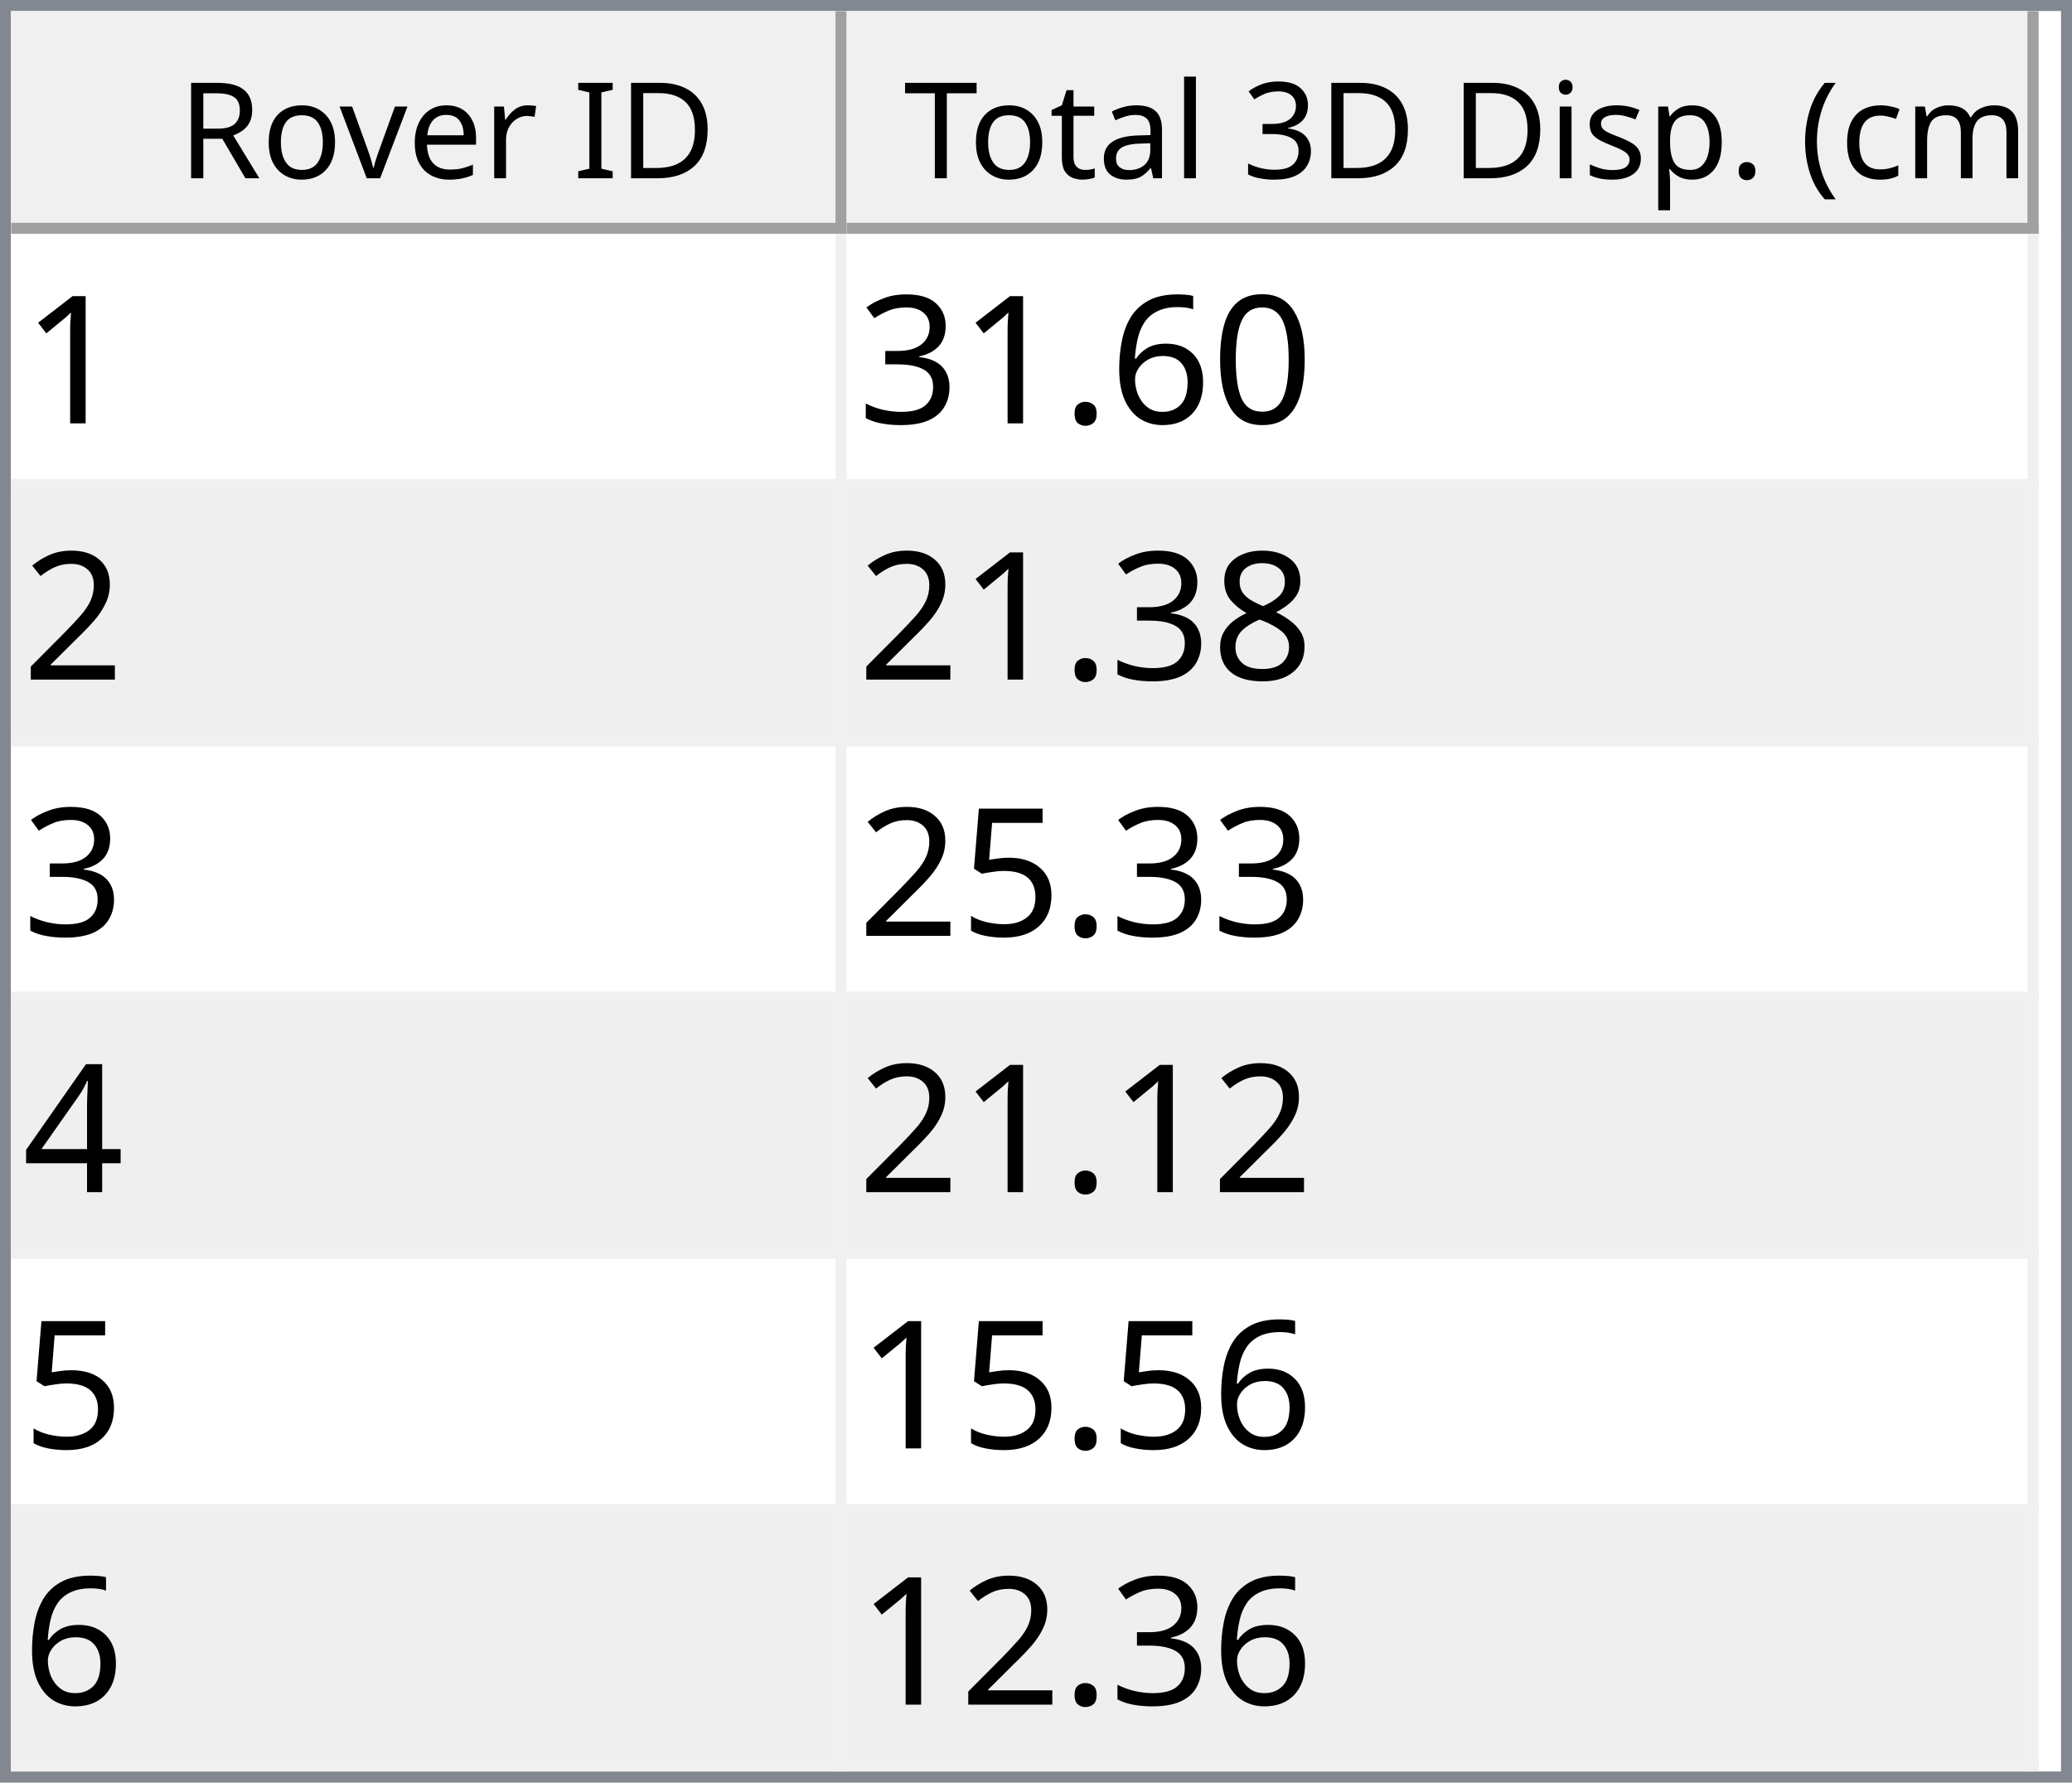
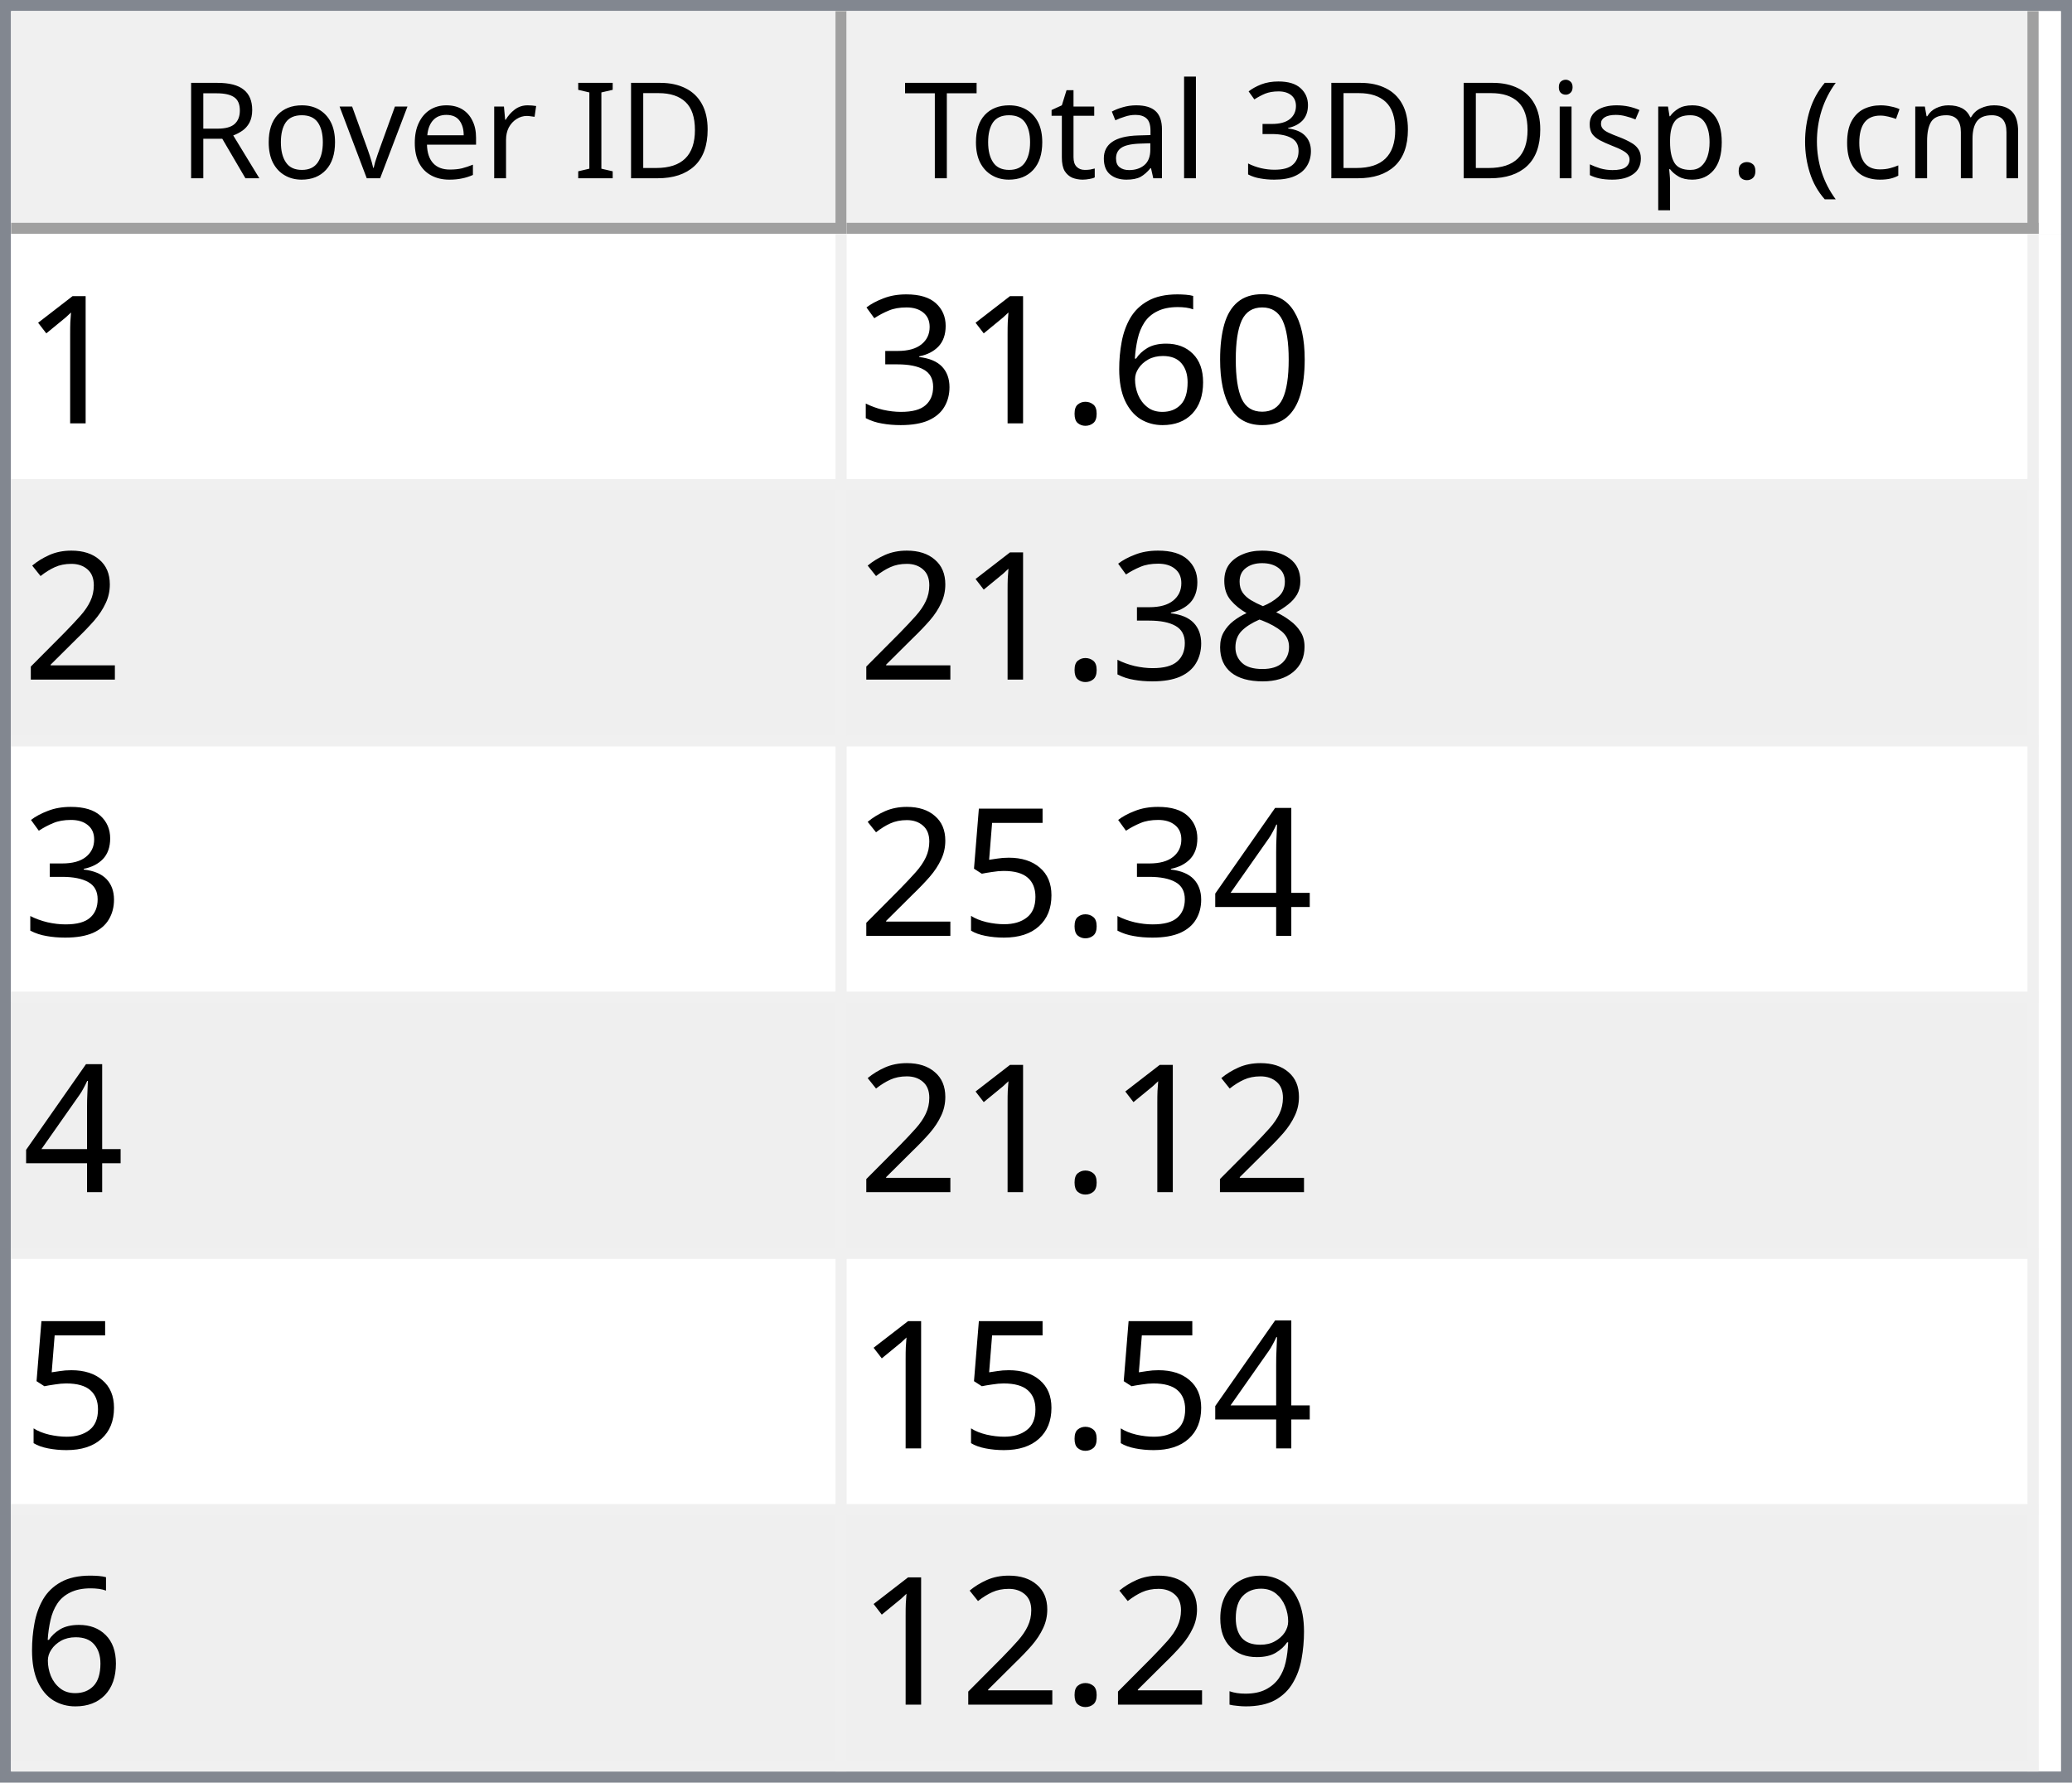
<svg xmlns="http://www.w3.org/2000/svg" style="fill-opacity:1; color-rendering:auto; color-interpolation:auto; text-rendering:auto; stroke:black; stroke-linecap:square; stroke-miterlimit:10; shape-rendering:auto; stroke-opacity:1; fill:black; stroke-dasharray:none; font-weight:normal; stroke-width:1; font-family:'Dialog'; font-style:normal; stroke-linejoin:miter; font-size:12px; stroke-dashoffset:0; image-rendering:auto;" width="186" height="160">
  <defs id="genericDefs" />
  <g>
    <defs id="defs1">
      <clipPath clipPathUnits="userSpaceOnUse" id="clipPath1">
        <path d="M0 0 L186 0 L186 160 L0 160 L0 0 Z" />
      </clipPath>
      <clipPath clipPathUnits="userSpaceOnUse" id="clipPath2">
        <path d="M0 0 L0 160 L186 160 L186 0 Z" />
      </clipPath>
      <clipPath clipPathUnits="userSpaceOnUse" id="clipPath3">
        <path d="M0 0 L0 20 L184 20 L184 0 Z" />
      </clipPath>
      <clipPath clipPathUnits="userSpaceOnUse" id="clipPath4">
        <path d="M0 0 L0 20 L75 20 L75 0 Z" />
      </clipPath>
      <clipPath clipPathUnits="userSpaceOnUse" id="clipPath5">
        <path d="M1 1 L1 19 L74 19 L74 1 Z" />
      </clipPath>
      <clipPath clipPathUnits="userSpaceOnUse" id="clipPath6">
        <path d="M0 0 L0 18 L73 18 L73 0 Z" />
      </clipPath>
      <clipPath clipPathUnits="userSpaceOnUse" id="clipPath7">
        <path d="M-0.5 -0.5 L-0.5 19.5 L74.5 19.5 L74.5 -0.5 Z" />
      </clipPath>
      <clipPath clipPathUnits="userSpaceOnUse" id="clipPath8">
        <path d="M0 0 L0 20 L107 20 L107 0 Z" />
      </clipPath>
      <clipPath clipPathUnits="userSpaceOnUse" id="clipPath9">
        <path d="M1 1 L1 19 L106 19 L106 1 Z" />
      </clipPath>
      <clipPath clipPathUnits="userSpaceOnUse" id="clipPath10">
        <path d="M0 0 L0 18 L105 18 L105 0 Z" />
      </clipPath>
      <clipPath clipPathUnits="userSpaceOnUse" id="clipPath11">
        <path d="M-0.5 -0.5 L-0.5 19.5 L106.5 19.5 L106.5 -0.5 Z" />
      </clipPath>
      <clipPath clipPathUnits="userSpaceOnUse" id="clipPath12">
        <path d="M0 0 L0 138 L184 138 L184 0 Z" />
      </clipPath>
      <clipPath clipPathUnits="userSpaceOnUse" id="clipPath13">
        <path d="M0 0 L0 138 L182 138 L182 0 Z" />
      </clipPath>
      <clipPath clipPathUnits="userSpaceOnUse" id="clipPath14">
        <path d="M-0.5 -0.5 L-0.5 137.5 L181.5 137.5 L181.5 -0.5 Z" />
      </clipPath>
      <clipPath clipPathUnits="userSpaceOnUse" id="clipPath15">
        <path d="M0 0 L0 22 L74 22 L74 0 Z" />
      </clipPath>
      <clipPath clipPathUnits="userSpaceOnUse" id="clipPath16">
        <path d="M0 0 L0 22 L106 22 L106 0 Z" />
      </clipPath>
      <font horiz-adv-x="64.551" id="font1">
        <font-face ascent="107.91" descent="25.098" units-per-em="100" style="font-style:normal; font-family:Segoe UI; font-weight:normal;" />
        <missing-glyph horiz-adv-x="64.551" d="M8.109 0 L8.109 68.266 L56.453 68.266 L56.453 0 L8.109 0 ZM15.328 7.234 L49.219 7.234 L49.219 61.031 L15.328 61.031 L15.328 7.234 Z" />
        <glyph unicode="D" horiz-adv-x="70.117" d="M9.188 0 L9.188 70.016 L28.516 70.016 Q65.531 70.016 65.531 35.891 Q65.531 19.672 55.25 9.836 Q44.969 0 27.734 0 L9.188 0 ZM17.391 62.594 L17.391 7.422 L27.828 7.422 Q41.609 7.422 49.273 14.797 Q56.938 22.172 56.938 35.688 Q56.938 62.594 28.328 62.594 L17.391 62.594 Z" />
        <glyph unicode="I" horiz-adv-x="26.611" d="M17.391 0 L9.188 0 L9.188 70.016 L17.391 70.016 L17.391 0 Z" />
        <glyph unicode=" " horiz-adv-x="27.393" d="" />
        <glyph unicode="r" horiz-adv-x="34.766" d="M34.188 41.891 Q32.078 43.5 28.125 43.5 Q23 43.5 19.555 38.672 Q16.109 33.844 16.109 25.484 L16.109 0 L8.109 0 L8.109 50 L16.109 50 L16.109 39.703 L16.312 39.703 Q18.016 44.969 21.531 47.922 Q25.047 50.875 29.391 50.875 Q32.516 50.875 34.188 50.203 L34.188 41.891 Z" />
        <glyph unicode="e" horiz-adv-x="52.295" d="M48.297 23 L12.984 23 Q13.188 14.656 17.484 10.109 Q21.781 5.562 29.297 5.562 Q37.75 5.562 44.828 11.141 L44.828 3.609 Q38.234 -1.172 27.391 -1.172 Q16.797 -1.172 10.742 5.641 Q4.688 12.453 4.688 24.812 Q4.688 36.469 11.305 43.82 Q17.922 51.172 27.734 51.172 Q37.547 51.172 42.922 44.828 Q48.297 38.484 48.297 27.203 L48.297 23 ZM40.094 29.781 Q40.047 36.719 36.75 40.578 Q33.453 44.438 27.594 44.438 Q21.922 44.438 17.969 40.383 Q14.016 36.328 13.094 29.781 L40.094 29.781 Z" />
        <glyph unicode="v" horiz-adv-x="47.9" d="M47.406 50 L27.484 0 L19.625 0 L0.688 50 L9.469 50 L22.172 13.672 Q23.578 9.672 23.922 6.688 L24.125 6.688 Q24.609 10.453 25.688 13.484 L38.969 50 L47.406 50 Z" />
        <glyph unicode="o" horiz-adv-x="58.594" d="M29 -1.172 Q17.922 -1.172 11.305 5.836 Q4.688 12.844 4.688 24.422 Q4.688 37.016 11.57 44.094 Q18.453 51.172 30.172 51.172 Q41.359 51.172 47.633 44.289 Q53.906 37.406 53.906 25.203 Q53.906 13.234 47.141 6.031 Q40.375 -1.172 29 -1.172 ZM29.594 44.438 Q21.875 44.438 17.383 39.188 Q12.891 33.938 12.891 24.703 Q12.891 15.828 17.43 10.695 Q21.969 5.562 29.594 5.562 Q37.359 5.562 41.531 10.594 Q45.703 15.625 45.703 24.906 Q45.703 34.281 41.531 39.359 Q37.359 44.438 29.594 44.438 Z" />
        <glyph unicode="R" horiz-adv-x="59.814" d="M59.375 0 L49.609 0 L37.891 19.625 Q36.281 22.359 34.766 24.289 Q33.25 26.219 31.664 27.438 Q30.078 28.656 28.25 29.219 Q26.422 29.781 24.125 29.781 L17.391 29.781 L17.391 0 L9.188 0 L9.188 70.016 L30.078 70.016 Q34.672 70.016 38.555 68.867 Q42.438 67.719 45.289 65.375 Q48.141 63.031 49.758 59.547 Q51.375 56.062 51.375 51.375 Q51.375 47.703 50.273 44.656 Q49.172 41.609 47.148 39.211 Q45.125 36.812 42.266 35.133 Q39.406 33.453 35.844 32.516 L35.844 32.328 Q37.594 31.547 38.891 30.547 Q40.188 29.547 41.359 28.18 Q42.531 26.812 43.68 25.078 Q44.828 23.344 46.234 21.047 L59.375 0 ZM17.391 62.594 L17.391 37.203 L28.516 37.203 Q31.594 37.203 34.203 38.133 Q36.812 39.062 38.719 40.797 Q40.625 42.531 41.703 45.047 Q42.781 47.562 42.781 50.688 Q42.781 56.297 39.141 59.445 Q35.5 62.594 28.609 62.594 L17.391 62.594 Z" />
        <glyph unicode=")" horiz-adv-x="30.176" d="M8.297 -15.922 L1.172 -15.922 Q16.406 2.344 16.406 26.812 Q16.406 51.469 1.078 70.016 L8.297 70.016 Q23.531 52.156 23.531 26.703 Q23.531 1.375 8.297 -15.922 Z" />
        <glyph unicode="m" horiz-adv-x="86.133" d="M79.109 0 L71.094 0 L71.094 28.719 Q71.094 37.016 68.531 40.727 Q65.969 44.438 59.906 44.438 Q54.781 44.438 51.195 39.75 Q47.609 35.062 47.609 28.516 L47.609 0 L39.594 0 L39.594 29.688 Q39.594 44.438 28.219 44.438 Q22.953 44.438 19.531 40.016 Q16.109 35.594 16.109 28.516 L16.109 0 L8.109 0 L8.109 50 L16.109 50 L16.109 42.094 L16.312 42.094 Q21.625 51.172 31.844 51.172 Q36.969 51.172 40.773 48.312 Q44.578 45.453 46 40.828 Q51.562 51.172 62.594 51.172 Q79.109 51.172 79.109 30.812 L79.109 0 Z" />
        <glyph unicode="c" horiz-adv-x="46.191" d="M42.188 2.297 Q36.422 -1.172 28.516 -1.172 Q17.828 -1.172 11.258 5.789 Q4.688 12.75 4.688 23.828 Q4.688 36.188 11.766 43.68 Q18.844 51.172 30.672 51.172 Q37.25 51.172 42.281 48.734 L42.281 40.531 Q36.719 44.438 30.375 44.438 Q22.703 44.438 17.797 38.945 Q12.891 33.453 12.891 24.516 Q12.891 15.719 17.508 10.641 Q22.125 5.562 29.891 5.562 Q36.422 5.562 42.188 9.906 L42.188 2.297 Z" />
        <glyph unicode="(" horiz-adv-x="30.176" d="M29.109 -15.922 L21.969 -15.922 Q6.844 1.375 6.844 26.703 Q6.844 52.156 21.969 70.016 L29.203 70.016 Q13.875 51.469 13.875 26.812 Q13.875 2.344 29.109 -15.922 Z" />
        <glyph unicode="." horiz-adv-x="21.68" d="M10.891 -1.078 Q8.641 -1.078 7.055 0.539 Q5.469 2.156 5.469 4.391 Q5.469 6.641 7.055 8.273 Q8.641 9.906 10.891 9.906 Q13.188 9.906 14.797 8.273 Q16.406 6.641 16.406 4.391 Q16.406 2.156 14.797 0.539 Q13.188 -1.078 10.891 -1.078 Z" />
        <glyph unicode="p" horiz-adv-x="58.789" d="M16.312 7.234 L16.109 7.234 L16.109 -23 L8.109 -23 L8.109 50 L16.109 50 L16.109 41.219 L16.312 41.219 Q22.219 51.172 33.594 51.172 Q43.266 51.172 48.688 44.461 Q54.109 37.75 54.109 26.469 Q54.109 13.922 48 6.375 Q41.891 -1.172 31.297 -1.172 Q21.578 -1.172 16.312 7.234 ZM16.109 27.391 L16.109 20.406 Q16.109 14.203 20.141 9.883 Q24.172 5.562 30.375 5.562 Q37.641 5.562 41.773 11.133 Q45.906 16.703 45.906 26.609 Q45.906 34.969 42.047 39.703 Q38.188 44.438 31.594 44.438 Q24.609 44.438 20.359 39.578 Q16.109 34.719 16.109 27.391 Z" />
        <glyph unicode="s" horiz-adv-x="42.432" d="M5.078 1.812 L5.078 10.406 Q11.625 5.562 19.484 5.562 Q30.031 5.562 30.031 12.594 Q30.031 14.594 29.125 15.992 Q28.219 17.391 26.68 18.461 Q25.141 19.531 23.07 20.383 Q21 21.234 18.609 22.172 Q15.281 23.484 12.766 24.828 Q10.25 26.172 8.57 27.859 Q6.891 29.547 6.031 31.695 Q5.172 33.844 5.172 36.719 Q5.172 40.234 6.789 42.945 Q8.406 45.656 11.086 47.484 Q13.766 49.312 17.211 50.242 Q20.656 51.172 24.312 51.172 Q30.812 51.172 35.938 48.922 L35.938 40.828 Q30.422 44.438 23.25 44.438 Q21 44.438 19.195 43.922 Q17.391 43.406 16.094 42.477 Q14.797 41.547 14.086 40.258 Q13.375 38.969 13.375 37.406 Q13.375 35.453 14.086 34.133 Q14.797 32.812 16.164 31.789 Q17.531 30.766 19.484 29.938 Q21.438 29.109 23.922 28.125 Q27.25 26.859 29.883 25.516 Q32.516 24.172 34.375 22.484 Q36.234 20.797 37.234 18.602 Q38.234 16.406 38.234 13.375 Q38.234 9.672 36.602 6.938 Q34.969 4.203 32.234 2.398 Q29.5 0.594 25.93 -0.289 Q22.359 -1.172 18.453 -1.172 Q10.75 -1.172 5.078 1.812 Z" />
        <glyph unicode="i" horiz-adv-x="24.219" d="M12.203 62.703 Q10.062 62.703 8.547 64.164 Q7.031 65.625 7.031 67.875 Q7.031 70.125 8.547 71.609 Q10.062 73.094 12.203 73.094 Q14.406 73.094 15.945 71.609 Q17.484 70.125 17.484 67.875 Q17.484 65.719 15.945 64.211 Q14.406 62.703 12.203 62.703 ZM16.109 0 L8.109 0 L8.109 50 L16.109 50 L16.109 0 Z" />
        <glyph unicode="3" horiz-adv-x="53.906" d="M46.531 19.828 Q46.531 15.094 44.75 11.211 Q42.969 7.328 39.719 4.57 Q36.469 1.812 31.93 0.297 Q27.391 -1.219 21.922 -1.219 Q11.922 -1.219 6 2.594 L6 11.188 Q13.094 5.609 22.219 5.609 Q25.875 5.609 28.828 6.539 Q31.781 7.469 33.906 9.227 Q36.031 10.984 37.18 13.477 Q38.328 15.969 38.328 19.094 Q38.328 32.812 18.797 32.812 L12.984 32.812 L12.984 39.594 L18.5 39.594 Q35.797 39.594 35.797 52.484 Q35.797 64.406 22.609 64.406 Q15.188 64.406 8.688 59.422 L8.688 67.188 Q15.375 71.188 24.609 71.188 Q29 71.188 32.57 69.969 Q36.141 68.75 38.68 66.555 Q41.219 64.359 42.609 61.281 Q44 58.203 44 54.5 Q44 40.672 30.031 36.719 L30.031 36.531 Q33.594 36.141 36.625 34.797 Q39.656 33.453 41.852 31.305 Q44.047 29.156 45.289 26.25 Q46.531 23.344 46.531 19.828 Z" />
        <glyph unicode="l" horiz-adv-x="24.219" d="M16.109 0 L8.109 0 L8.109 74.031 L16.109 74.031 L16.109 0 Z" />
        <glyph unicode="a" horiz-adv-x="50.879" d="M43.891 0 L35.891 0 L35.891 7.812 L35.688 7.812 Q30.469 -1.172 20.312 -1.172 Q12.844 -1.172 8.617 2.781 Q4.391 6.734 4.391 13.281 Q4.391 27.297 20.906 29.594 L35.891 31.688 Q35.891 44.438 25.594 44.438 Q16.547 44.438 9.281 38.281 L9.281 46.484 Q16.656 51.172 26.266 51.172 Q43.891 51.172 43.891 32.516 L43.891 0 ZM35.891 25.297 L23.828 23.641 Q18.266 22.859 15.43 20.875 Q12.594 18.891 12.594 13.875 Q12.594 10.203 15.211 7.883 Q17.828 5.562 22.172 5.562 Q28.125 5.562 32.008 9.742 Q35.891 13.922 35.891 20.312 L35.891 25.297 Z" />
        <glyph unicode="t" horiz-adv-x="33.887" d="M31.297 0.484 Q28.469 -1.078 23.828 -1.078 Q10.688 -1.078 10.688 13.578 L10.688 43.172 L2.094 43.172 L2.094 50 L10.688 50 L10.688 62.203 L18.703 64.797 L18.703 50 L31.297 50 L31.297 43.172 L18.703 43.172 L18.703 14.984 Q18.703 9.969 20.414 7.82 Q22.125 5.672 26.078 5.672 Q29.109 5.672 31.297 7.328 L31.297 0.484 Z" />
        <glyph unicode="T" horiz-adv-x="52.393" d="M50.594 62.594 L30.375 62.594 L30.375 0 L22.172 0 L22.172 62.594 L2 62.594 L2 70.016 L50.594 70.016 L50.594 62.594 Z" />
      </font>
      <font horiz-adv-x="75.0" id="font2">
        <font-face ascent="100.537" descent="21.973" units-per-em="100" style="font-style:normal; font-family:sans-serif; font-weight:normal;" />
        <missing-glyph horiz-adv-x="75.0" d="M12.5 0 L12.5 62.5 L62.5 62.5 L62.5 0 L12.5 0 ZM14.062 1.562 L60.938 1.562 L60.938 60.938 L14.062 60.938 L14.062 1.562 Z" />
        <glyph unicode="1" horiz-adv-x="55.615" d="M37.25 0 L28.469 0 L28.469 56 Q25.297 52.984 20.141 49.953 Q14.984 46.922 10.891 45.406 L10.891 53.906 Q18.266 57.375 23.781 62.305 Q29.297 67.234 31.594 71.875 L37.25 71.875 L37.25 0 Z" />
        <glyph unicode="0" horiz-adv-x="55.615" d="M4.156 35.297 Q4.156 48 6.766 55.742 Q9.375 63.484 14.523 67.68 Q19.672 71.875 27.484 71.875 Q33.25 71.875 37.594 69.555 Q41.938 67.234 44.773 62.867 Q47.609 58.5 49.219 52.227 Q50.828 45.953 50.828 35.297 Q50.828 22.703 48.242 14.969 Q45.656 7.234 40.508 3.008 Q35.359 -1.219 27.484 -1.219 Q17.141 -1.219 11.234 6.203 Q4.156 15.141 4.156 35.297 ZM13.188 35.297 Q13.188 17.672 17.312 11.836 Q21.438 6 27.484 6 Q33.547 6 37.672 11.859 Q41.797 17.719 41.797 35.297 Q41.797 52.984 37.672 58.789 Q33.547 64.594 27.391 64.594 Q21.344 64.594 17.719 59.469 Q13.188 52.938 13.188 35.297 Z" />
        <glyph unicode="6" horiz-adv-x="55.615" d="M49.75 54.047 L41.016 53.375 Q39.844 58.547 37.703 60.891 Q34.125 64.656 28.906 64.656 Q24.703 64.656 21.531 62.312 Q17.391 59.281 14.992 53.469 Q12.594 47.656 12.5 36.922 Q15.672 41.75 20.266 44.094 Q24.859 46.438 29.891 46.438 Q38.672 46.438 44.852 39.969 Q51.031 33.5 51.031 23.25 Q51.031 16.5 48.125 10.719 Q45.219 4.938 40.141 1.859 Q35.062 -1.219 28.609 -1.219 Q17.625 -1.219 10.695 6.859 Q3.766 14.938 3.766 33.5 Q3.766 54.25 11.422 63.672 Q18.109 71.875 29.438 71.875 Q37.891 71.875 43.289 67.141 Q48.688 62.406 49.75 54.047 ZM13.875 23.188 Q13.875 18.656 15.797 14.508 Q17.719 10.359 21.188 8.18 Q24.656 6 28.469 6 Q34.031 6 38.039 10.492 Q42.047 14.984 42.047 22.703 Q42.047 30.125 38.086 34.398 Q34.125 38.672 28.125 38.672 Q22.172 38.672 18.023 34.398 Q13.875 30.125 13.875 23.188 Z" />
        <glyph unicode="." horiz-adv-x="27.783" d="M9.078 0 L9.078 10.016 L19.094 10.016 L19.094 0 L9.078 0 Z" />
        <glyph unicode="3" horiz-adv-x="55.615" d="M4.203 18.891 L12.984 20.062 Q14.5 12.594 18.141 9.297 Q21.781 6 27 6 Q33.203 6 37.477 10.297 Q41.75 14.594 41.75 20.953 Q41.75 27 37.797 30.93 Q33.844 34.859 27.734 34.859 Q25.25 34.859 21.531 33.891 L22.516 41.609 Q23.391 41.5 23.922 41.5 Q29.547 41.5 34.039 44.43 Q38.531 47.359 38.531 53.469 Q38.531 58.297 35.258 61.477 Q31.984 64.656 26.812 64.656 Q21.688 64.656 18.266 61.43 Q14.844 58.203 13.875 51.766 L5.078 53.328 Q6.688 62.156 12.398 67.016 Q18.109 71.875 26.609 71.875 Q32.469 71.875 37.398 69.359 Q42.328 66.844 44.945 62.5 Q47.562 58.156 47.562 53.266 Q47.562 48.641 45.07 44.828 Q42.578 41.016 37.703 38.766 Q44.047 37.312 47.562 32.695 Q51.078 28.078 51.078 21.141 Q51.078 11.766 44.242 5.25 Q37.406 -1.266 26.953 -1.266 Q17.531 -1.266 11.305 4.352 Q5.078 9.969 4.203 18.891 Z" />
        <glyph unicode="2" horiz-adv-x="55.615" d="M50.344 8.453 L50.344 0 L3.031 0 Q2.938 3.172 4.047 6.109 Q5.859 10.938 9.836 15.625 Q13.812 20.312 21.344 26.469 Q33.016 36.031 37.117 41.625 Q41.219 47.219 41.219 52.203 Q41.219 57.422 37.477 61.008 Q33.734 64.594 27.734 64.594 Q21.391 64.594 17.578 60.789 Q13.766 56.984 13.719 50.25 L4.688 51.172 Q5.609 61.281 11.664 66.578 Q17.719 71.875 27.938 71.875 Q38.234 71.875 44.242 66.164 Q50.25 60.453 50.25 52 Q50.25 47.703 48.492 43.555 Q46.734 39.406 42.656 34.812 Q38.578 30.219 29.109 22.219 Q21.188 15.578 18.945 13.211 Q16.703 10.844 15.234 8.453 L50.344 8.453 Z" />
        <glyph unicode="8" horiz-adv-x="55.615" d="M17.672 38.812 Q12.203 40.828 9.57 44.539 Q6.938 48.25 6.938 53.422 Q6.938 61.234 12.555 66.555 Q18.172 71.875 27.484 71.875 Q36.859 71.875 42.578 66.43 Q48.297 60.984 48.297 53.172 Q48.297 48.188 45.68 44.508 Q43.062 40.828 37.75 38.812 Q44.344 36.672 47.781 31.883 Q51.219 27.094 51.219 20.453 Q51.219 11.281 44.727 5.031 Q38.234 -1.219 27.641 -1.219 Q17.047 -1.219 10.547 5.055 Q4.047 11.328 4.047 20.703 Q4.047 27.688 7.594 32.398 Q11.141 37.109 17.672 38.812 ZM15.922 53.719 Q15.922 48.641 19.195 45.414 Q22.469 42.188 27.688 42.188 Q32.766 42.188 36.016 45.383 Q39.266 48.578 39.266 53.219 Q39.266 58.062 35.914 61.359 Q32.562 64.656 27.594 64.656 Q22.562 64.656 19.242 61.43 Q15.922 58.203 15.922 53.719 ZM13.094 20.656 Q13.094 16.891 14.875 13.375 Q16.656 9.859 20.172 7.93 Q23.688 6 27.734 6 Q34.031 6 38.133 10.055 Q42.234 14.109 42.234 20.359 Q42.234 26.703 38.016 30.859 Q33.797 35.016 27.438 35.016 Q21.234 35.016 17.164 30.914 Q13.094 26.812 13.094 20.656 Z" />
+         <glyph unicode="4" horiz-adv-x="55.615" d="M32.328 0 L32.328 17.141 L1.266 17.141 L1.266 25.203 L33.938 71.578 L41.109 71.578 L41.109 25.203 L50.781 25.203 L50.781 17.141 L41.109 17.141 L41.109 0 L32.328 0 ZM32.328 25.203 L32.328 57.469 L9.906 25.203 L32.328 25.203 Z" />
        <glyph unicode="5" horiz-adv-x="55.615" d="M4.156 18.75 L13.375 19.531 Q14.406 12.797 18.141 9.398 Q21.875 6 27.156 6 Q33.5 6 37.891 10.789 Q42.281 15.578 42.281 23.484 Q42.281 31 38.062 35.352 Q33.844 39.703 27 39.703 Q22.75 39.703 19.336 37.773 Q15.922 35.844 13.969 32.766 L5.719 33.844 L12.641 70.609 L48.25 70.609 L48.25 62.203 L19.672 62.203 L15.828 42.969 Q22.266 47.469 29.344 47.469 Q38.719 47.469 45.164 40.969 Q51.609 34.469 51.609 24.266 Q51.609 14.547 45.953 7.469 Q39.062 -1.219 27.156 -1.219 Q17.391 -1.219 11.211 4.25 Q5.031 9.719 4.156 18.75 Z" />
-         <glyph unicode="4" horiz-adv-x="55.615" d="M32.328 0 L32.328 17.141 L1.266 17.141 L1.266 25.203 L33.938 71.578 L41.109 71.578 L41.109 25.203 L50.781 25.203 L50.781 17.141 L41.109 17.141 L41.109 0 L32.328 0 ZM32.328 25.203 L32.328 57.469 L9.906 25.203 L32.328 25.203 Z" />
+         <glyph unicode="9" horiz-adv-x="55.615" d="M5.469 16.547 L13.922 17.328 Q14.984 11.375 18.016 8.688 Q21.047 6 25.781 6 Q29.828 6 32.883 7.859 Q35.938 9.719 37.891 12.82 Q39.844 15.922 41.164 21.195 Q42.484 26.469 42.484 31.938 Q42.484 32.516 42.438 33.688 Q39.797 29.5 35.234 26.883 Q30.672 24.266 25.344 24.266 Q16.453 24.266 10.305 30.711 Q4.156 37.156 4.156 47.703 Q4.156 58.594 10.578 65.234 Q17 71.875 26.656 71.875 Q33.641 71.875 39.43 68.117 Q45.219 64.359 48.219 57.398 Q51.219 50.438 51.219 37.25 Q51.219 23.531 48.242 15.406 Q45.266 7.281 39.383 3.031 Q33.5 -1.219 25.594 -1.219 Q17.188 -1.219 11.867 3.445 Q6.547 8.109 5.469 16.547 ZM41.453 48.141 Q41.453 55.719 37.43 60.156 Q33.406 64.594 27.734 64.594 Q21.875 64.594 17.531 59.812 Q13.188 55.031 13.188 47.406 Q13.188 40.578 17.312 36.305 Q21.438 32.031 27.484 32.031 Q33.594 32.031 37.523 36.305 Q41.453 40.578 41.453 48.141 Z" />
      </font>
    </defs>
    <g style="fill:white; stroke:white;">
      <rect x="0" y="0" width="186" style="clip-path:url(#clipPath1); stroke:none;" height="160" />
    </g>
    <g style="fill:white; text-rendering:optimizeSpeed; color-rendering:optimizeSpeed; image-rendering:optimizeSpeed; shape-rendering:crispEdges; stroke:white; color-interpolation:sRGB;">
      <rect x="0" width="186" height="160" y="0" style="stroke:none;" />
      <path style="stroke:none;" d="M0 160 L186 160 L186 0 L0 0 Z" />
    </g>
    <g style="fill:rgb(240,240,240); font-family:'Segoe UI'; stroke:rgb(240,240,240);">
      <rect x="0" y="0" width="186" style="clip-path:url(#clipPath2); stroke:none;" height="160" />
    </g>
    <g style="fill:rgb(130,135,144); font-family:'Segoe UI'; stroke:rgb(130,135,144);">
      <path d="M0 0 L186 0 L186 160 L0 160 L0 0 ZM1 1 L185 1 L185 159 L1 159 L1 1 Z" style="fill-rule:evenodd; clip-path:url(#clipPath2); stroke:none;" />
    </g>
    <g style="fill:white; font-family:'Segoe UI'; stroke:white;" transform="translate(1,1)">
      <rect x="0" y="0" width="184" style="clip-path:url(#clipPath3); stroke:none;" height="20" />
    </g>
    <g style="fill:rgb(240,240,240); font-family:'Segoe UI'; stroke:rgb(240,240,240);" transform="translate(1,1)">
      <rect x="0" y="0" width="75" style="clip-path:url(#clipPath4); stroke:none;" height="20" />
    </g>
    <g style="font-family:'Segoe UI';" transform="translate(2,2)">
      <text x="14" xml:space="preserve" y="14" style="clip-path:url(#clipPath6); stroke:none;">Rover ID</text>
    </g>
    <g style="fill:rgb(160,160,160); font-family:'Segoe UI'; stroke:rgb(160,160,160); stroke-linejoin:bevel;" transform="translate(1.5,1.5)">
      <line x1="74" x2="74" y1="0" style="fill:none; clip-path:url(#clipPath7);" y2="19" />
    </g>
    <g style="fill:rgb(160,160,160); font-family:'Segoe UI'; stroke:rgb(160,160,160); stroke-linejoin:bevel;" transform="matrix(1,0,0,1,1,1) translate(0.5,0.5)">
      <line x1="0" x2="74" y1="19" style="fill:none; clip-path:url(#clipPath7);" y2="19" />
    </g>
    <g style="fill:rgb(240,240,240); font-family:'Segoe UI'; stroke:rgb(240,240,240);" transform="translate(76,1)">
      <rect x="0" y="0" width="107" style="clip-path:url(#clipPath8); stroke:none;" height="20" />
    </g>
    <g style="font-family:'Segoe UI';" transform="translate(77,2)">
      <text x="1" xml:space="preserve" y="14" style="clip-path:url(#clipPath10); stroke:none;"> Total 3D Disp. (cm)</text>
    </g>
    <g style="fill:rgb(160,160,160); font-family:'Segoe UI'; stroke:rgb(160,160,160); stroke-linejoin:bevel;" transform="translate(76.5,1.5)">
      <line x1="106" x2="106" y1="0" style="fill:none; clip-path:url(#clipPath11);" y2="19" />
    </g>
    <g style="fill:rgb(160,160,160); font-family:'Segoe UI'; stroke:rgb(160,160,160); stroke-linejoin:bevel;" transform="matrix(1,0,0,1,76,1) translate(0.5,0.5)">
      <line x1="0" x2="106" y1="19" style="fill:none; clip-path:url(#clipPath11);" y2="19" />
    </g>
    <g style="fill:white; font-family:'Segoe UI'; stroke:white;" transform="translate(1,21)">
      <rect x="0" y="0" width="184" style="clip-path:url(#clipPath12); stroke:none;" height="138" />
    </g>
    <g style="fill:rgb(240,240,240); font-size:16px; font-family:sans-serif; stroke:rgb(240,240,240);" transform="translate(1,21)">
      <rect x="0" y="0" width="182" style="clip-path:url(#clipPath13); stroke:none;" height="138" />
      <line transform="translate(0.5,0.5)" x1="0" x2="181" y1="22" style="clip-path:url(#clipPath14); fill:none; stroke-linejoin:bevel;" y2="22" />
    </g>
    <g transform="matrix(1,0,0,1,1,21) translate(0.5,0.5)" style="fill:rgb(240,240,240); font-size:16px; font-family:sans-serif; stroke:rgb(240,240,240); stroke-linejoin:bevel;">
      <line x1="0" x2="181" y1="45" style="fill:none; clip-path:url(#clipPath14);" y2="45" />
    </g>
    <g transform="matrix(1,0,0,1,1,21) translate(0.5,0.5)" style="fill:rgb(240,240,240); font-size:16px; font-family:sans-serif; stroke:rgb(240,240,240); stroke-linejoin:bevel;">
      <line x1="0" x2="181" y1="68" style="fill:none; clip-path:url(#clipPath14);" y2="68" />
    </g>
    <g transform="matrix(1,0,0,1,1,21) translate(0.5,0.5)" style="fill:rgb(240,240,240); font-size:16px; font-family:sans-serif; stroke:rgb(240,240,240); stroke-linejoin:bevel;">
      <line x1="0" x2="181" y1="91" style="fill:none; clip-path:url(#clipPath14);" y2="91" />
    </g>
    <g transform="matrix(1,0,0,1,1,21) translate(0.5,0.5)" style="fill:rgb(240,240,240); font-size:16px; font-family:sans-serif; stroke:rgb(240,240,240); stroke-linejoin:bevel;">
      <line x1="0" x2="181" y1="114" style="fill:none; clip-path:url(#clipPath14);" y2="114" />
    </g>
    <g transform="matrix(1,0,0,1,1,21) translate(0.5,0.5)" style="fill:rgb(240,240,240); font-size:16px; font-family:sans-serif; stroke:rgb(240,240,240); stroke-linejoin:bevel;">
      <line x1="0" x2="181" y1="137" style="fill:none; clip-path:url(#clipPath14);" y2="137" />
    </g>
    <g transform="matrix(1,0,0,1,1,21) translate(0.5,0.5)" style="fill:rgb(240,240,240); font-size:16px; font-family:sans-serif; stroke:rgb(240,240,240); stroke-linejoin:bevel;">
      <line x1="74" x2="74" y1="0" style="fill:none; clip-path:url(#clipPath14);" y2="137" />
    </g>
    <g transform="matrix(1,0,0,1,1,21) translate(0.5,0.5)" style="fill:rgb(240,240,240); font-size:16px; font-family:sans-serif; stroke:rgb(240,240,240); stroke-linejoin:bevel;">
      <line x1="181" x2="181" y1="0" style="fill:none; clip-path:url(#clipPath14);" y2="137" />
    </g>
    <g style="fill:white; font-size:16px; font-family:sans-serif; stroke:white;" transform="matrix(1,0,0,1,1,21)">
      <rect x="0" y="0" width="74" style="clip-path:url(#clipPath15); stroke:none;" height="22" />
      <text x="1" y="17" style="fill:black; clip-path:url(#clipPath15); stroke:none;" xml:space="preserve">1</text>
    </g>
    <g style="fill:white; font-size:16px; font-family:sans-serif; stroke:white;" transform="matrix(1,0,0,1,1,21) translate(75,0)">
      <rect x="0" y="0" width="106" style="clip-path:url(#clipPath16); stroke:none;" height="22" />
      <text x="1" y="17" style="fill:black; clip-path:url(#clipPath16); stroke:none;" xml:space="preserve">31.60</text>
    </g>
    <g style="fill:rgb(239,239,239); font-size:16px; font-family:sans-serif; stroke:rgb(239,239,239);" transform="matrix(1,0,0,1,1,21) translate(0,23)">
      <rect x="0" y="0" width="74" style="clip-path:url(#clipPath15); stroke:none;" height="22" />
      <text x="1" y="17" style="fill:black; clip-path:url(#clipPath15); stroke:none;" xml:space="preserve">2</text>
    </g>
    <g style="fill:rgb(239,239,239); font-size:16px; font-family:sans-serif; stroke:rgb(239,239,239);" transform="matrix(1,0,0,1,1,21) translate(75,23)">
      <rect x="0" y="0" width="106" style="clip-path:url(#clipPath16); stroke:none;" height="22" />
      <text x="1" y="17" style="fill:black; clip-path:url(#clipPath16); stroke:none;" xml:space="preserve">21.38</text>
    </g>
    <g style="fill:white; font-size:16px; font-family:sans-serif; stroke:white;" transform="matrix(1,0,0,1,1,21) translate(0,46)">
      <rect x="0" y="0" width="74" style="clip-path:url(#clipPath15); stroke:none;" height="22" />
      <text x="1" y="17" style="fill:black; clip-path:url(#clipPath15); stroke:none;" xml:space="preserve">3</text>
    </g>
    <g style="fill:white; font-size:16px; font-family:sans-serif; stroke:white;" transform="matrix(1,0,0,1,1,21) translate(75,46)">
      <rect x="0" y="0" width="106" style="clip-path:url(#clipPath16); stroke:none;" height="22" />
-       <text x="1" y="17" style="fill:black; clip-path:url(#clipPath16); stroke:none;" xml:space="preserve">25.33</text>
+       <text x="1" y="17" style="fill:black; clip-path:url(#clipPath16); stroke:none;" xml:space="preserve">25.34</text>
    </g>
    <g style="fill:rgb(239,239,239); font-size:16px; font-family:sans-serif; stroke:rgb(239,239,239);" transform="matrix(1,0,0,1,1,21) translate(0,69)">
      <rect x="0" y="0" width="74" style="clip-path:url(#clipPath15); stroke:none;" height="22" />
      <text x="1" y="17" style="fill:black; clip-path:url(#clipPath15); stroke:none;" xml:space="preserve">4</text>
    </g>
    <g style="fill:rgb(239,239,239); font-size:16px; font-family:sans-serif; stroke:rgb(239,239,239);" transform="matrix(1,0,0,1,1,21) translate(75,69)">
      <rect x="0" y="0" width="106" style="clip-path:url(#clipPath16); stroke:none;" height="22" />
      <text x="1" y="17" style="fill:black; clip-path:url(#clipPath16); stroke:none;" xml:space="preserve">21.12</text>
    </g>
    <g style="fill:white; font-size:16px; font-family:sans-serif; stroke:white;" transform="matrix(1,0,0,1,1,21) translate(0,92)">
      <rect x="0" y="0" width="74" style="clip-path:url(#clipPath15); stroke:none;" height="22" />
      <text x="1" y="17" style="fill:black; clip-path:url(#clipPath15); stroke:none;" xml:space="preserve">5</text>
    </g>
    <g style="fill:white; font-size:16px; font-family:sans-serif; stroke:white;" transform="matrix(1,0,0,1,1,21) translate(75,92)">
      <rect x="0" y="0" width="106" style="clip-path:url(#clipPath16); stroke:none;" height="22" />
-       <text x="1" y="17" style="fill:black; clip-path:url(#clipPath16); stroke:none;" xml:space="preserve">15.56</text>
+       <text x="1" y="17" style="fill:black; clip-path:url(#clipPath16); stroke:none;" xml:space="preserve">15.54</text>
    </g>
    <g style="fill:rgb(239,239,239); font-size:16px; font-family:sans-serif; stroke:rgb(239,239,239);" transform="matrix(1,0,0,1,1,21) translate(0,115)">
      <rect x="0" y="0" width="74" style="clip-path:url(#clipPath15); stroke:none;" height="22" />
      <text x="1" y="17" style="fill:black; clip-path:url(#clipPath15); stroke:none;" xml:space="preserve">6</text>
    </g>
    <g style="fill:rgb(239,239,239); font-size:16px; font-family:sans-serif; stroke:rgb(239,239,239);" transform="matrix(1,0,0,1,1,21) translate(75,115)">
      <rect x="0" y="0" width="106" style="clip-path:url(#clipPath16); stroke:none;" height="22" />
-       <text x="1" y="17" style="fill:black; clip-path:url(#clipPath16); stroke:none;" xml:space="preserve">12.36</text>
+       <text x="1" y="17" style="fill:black; clip-path:url(#clipPath16); stroke:none;" xml:space="preserve">12.29</text>
    </g>
  </g>
</svg>
